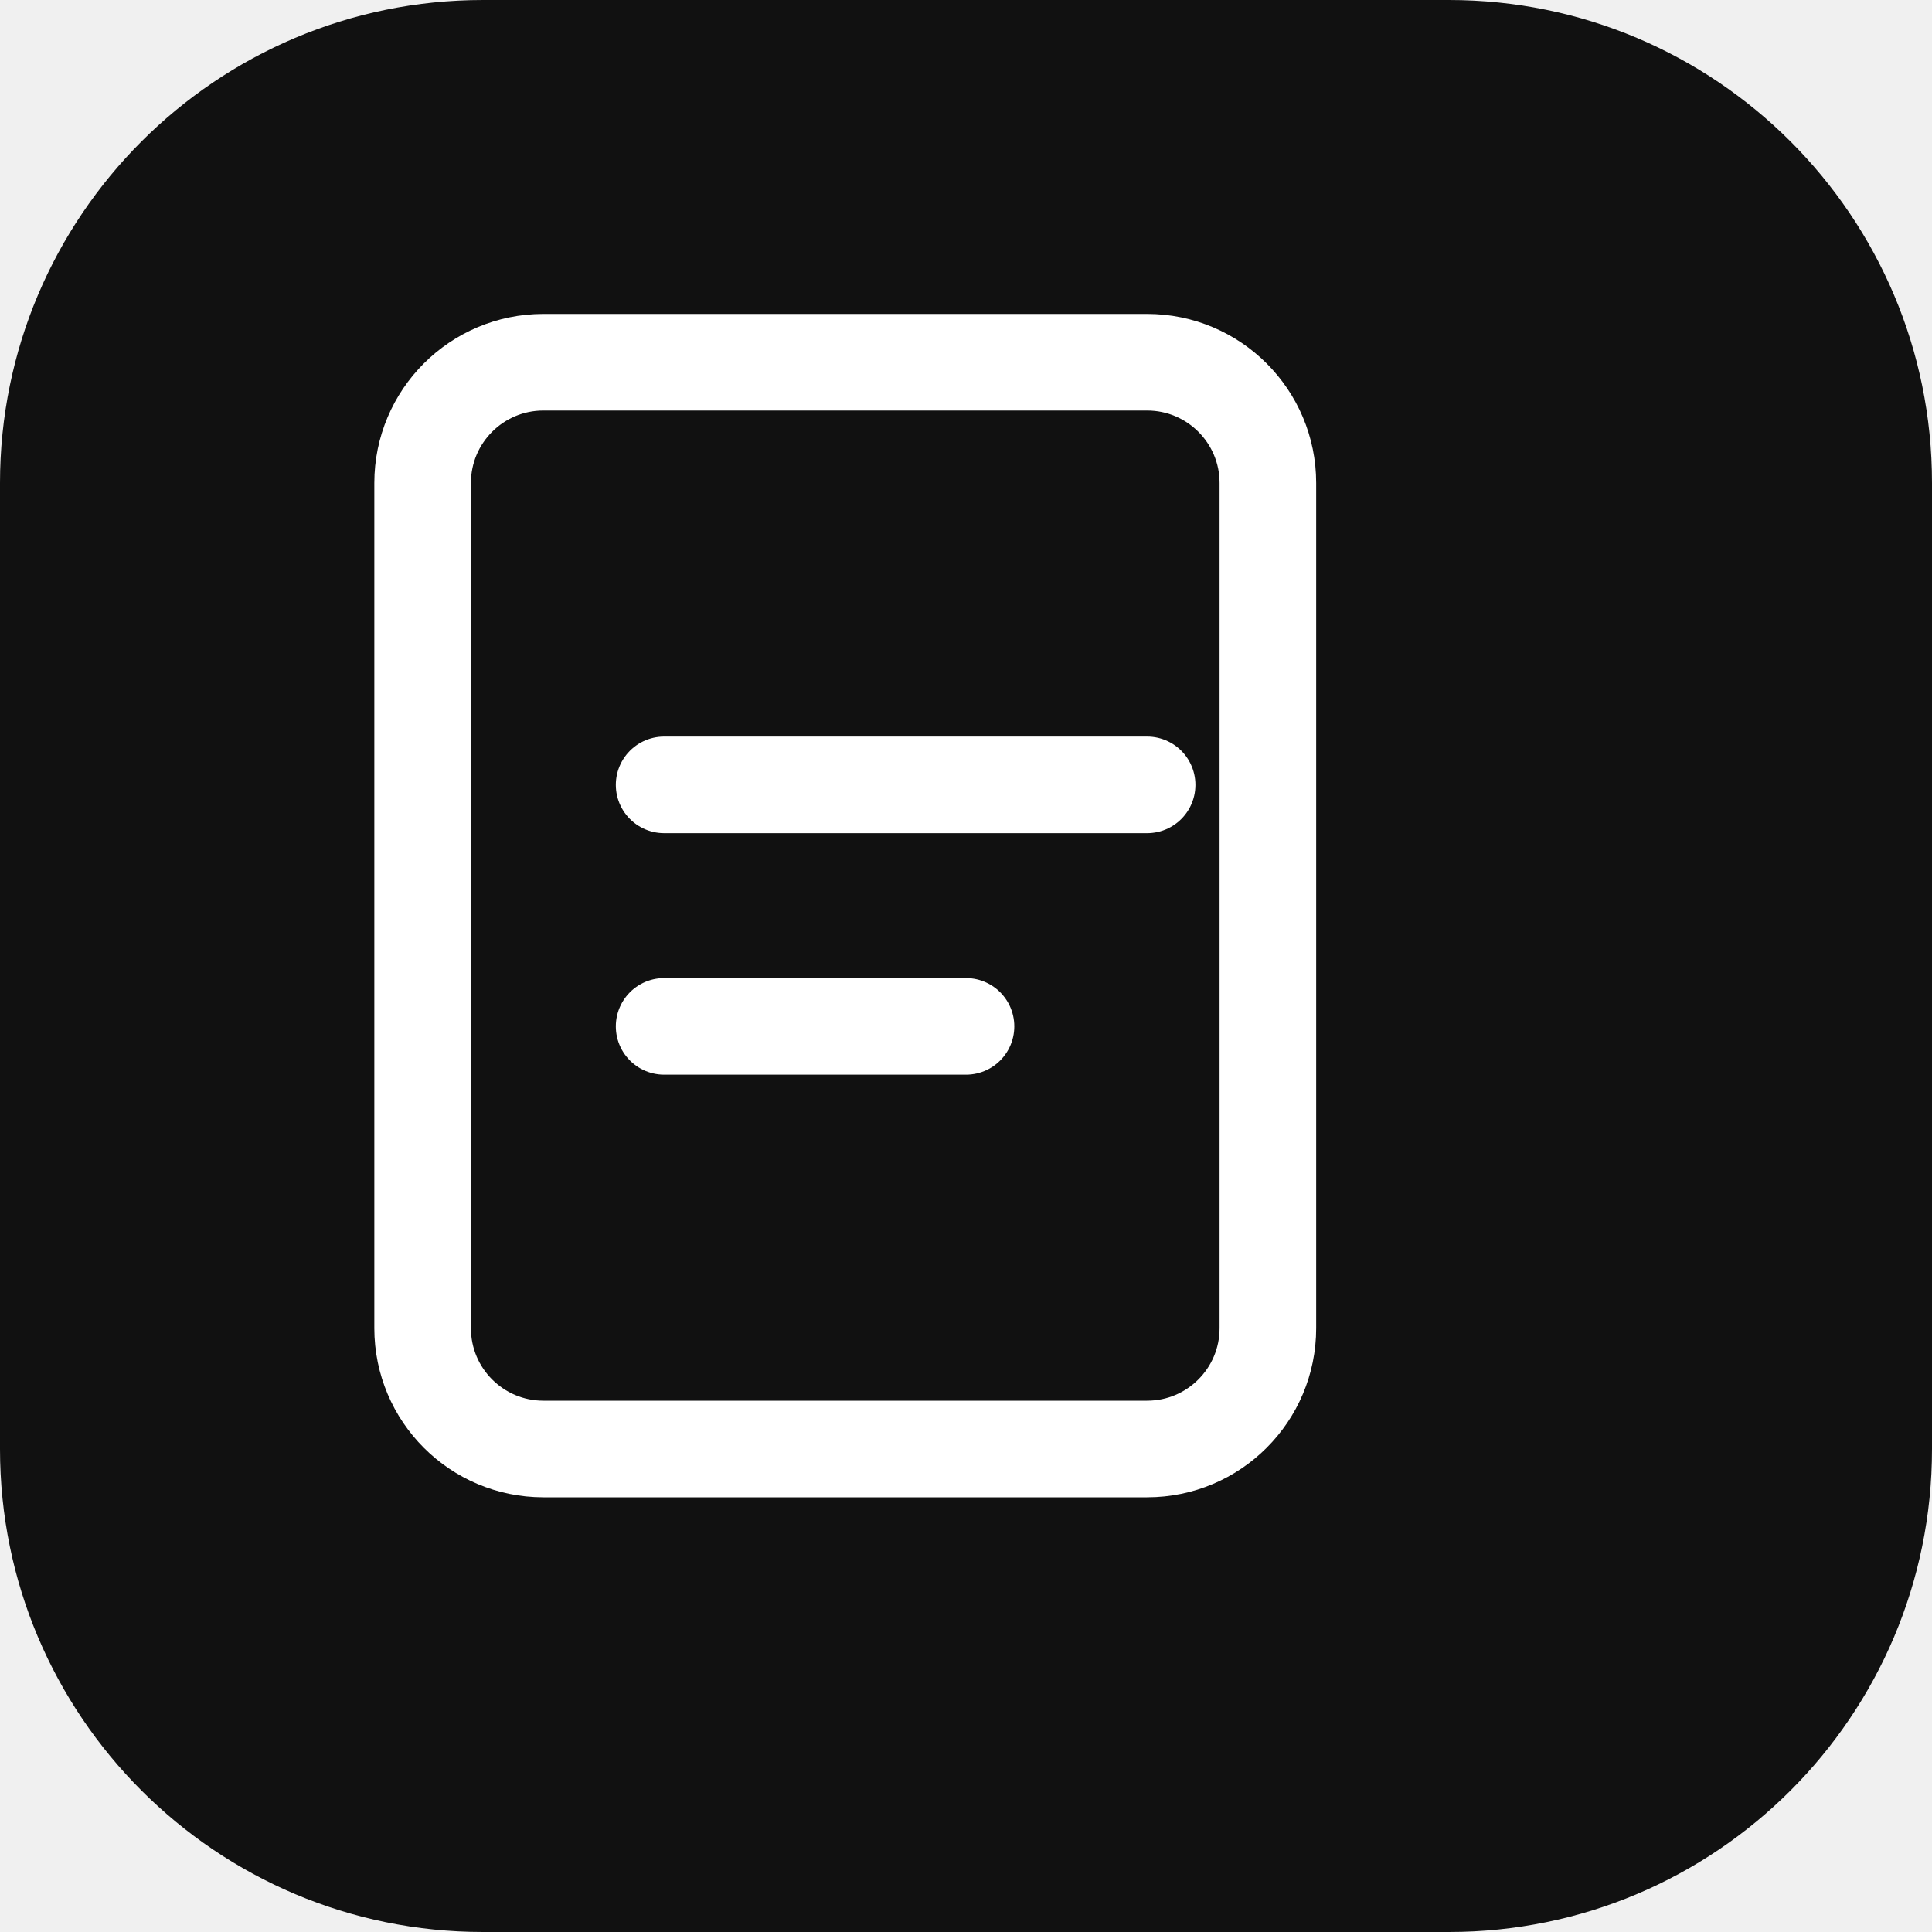
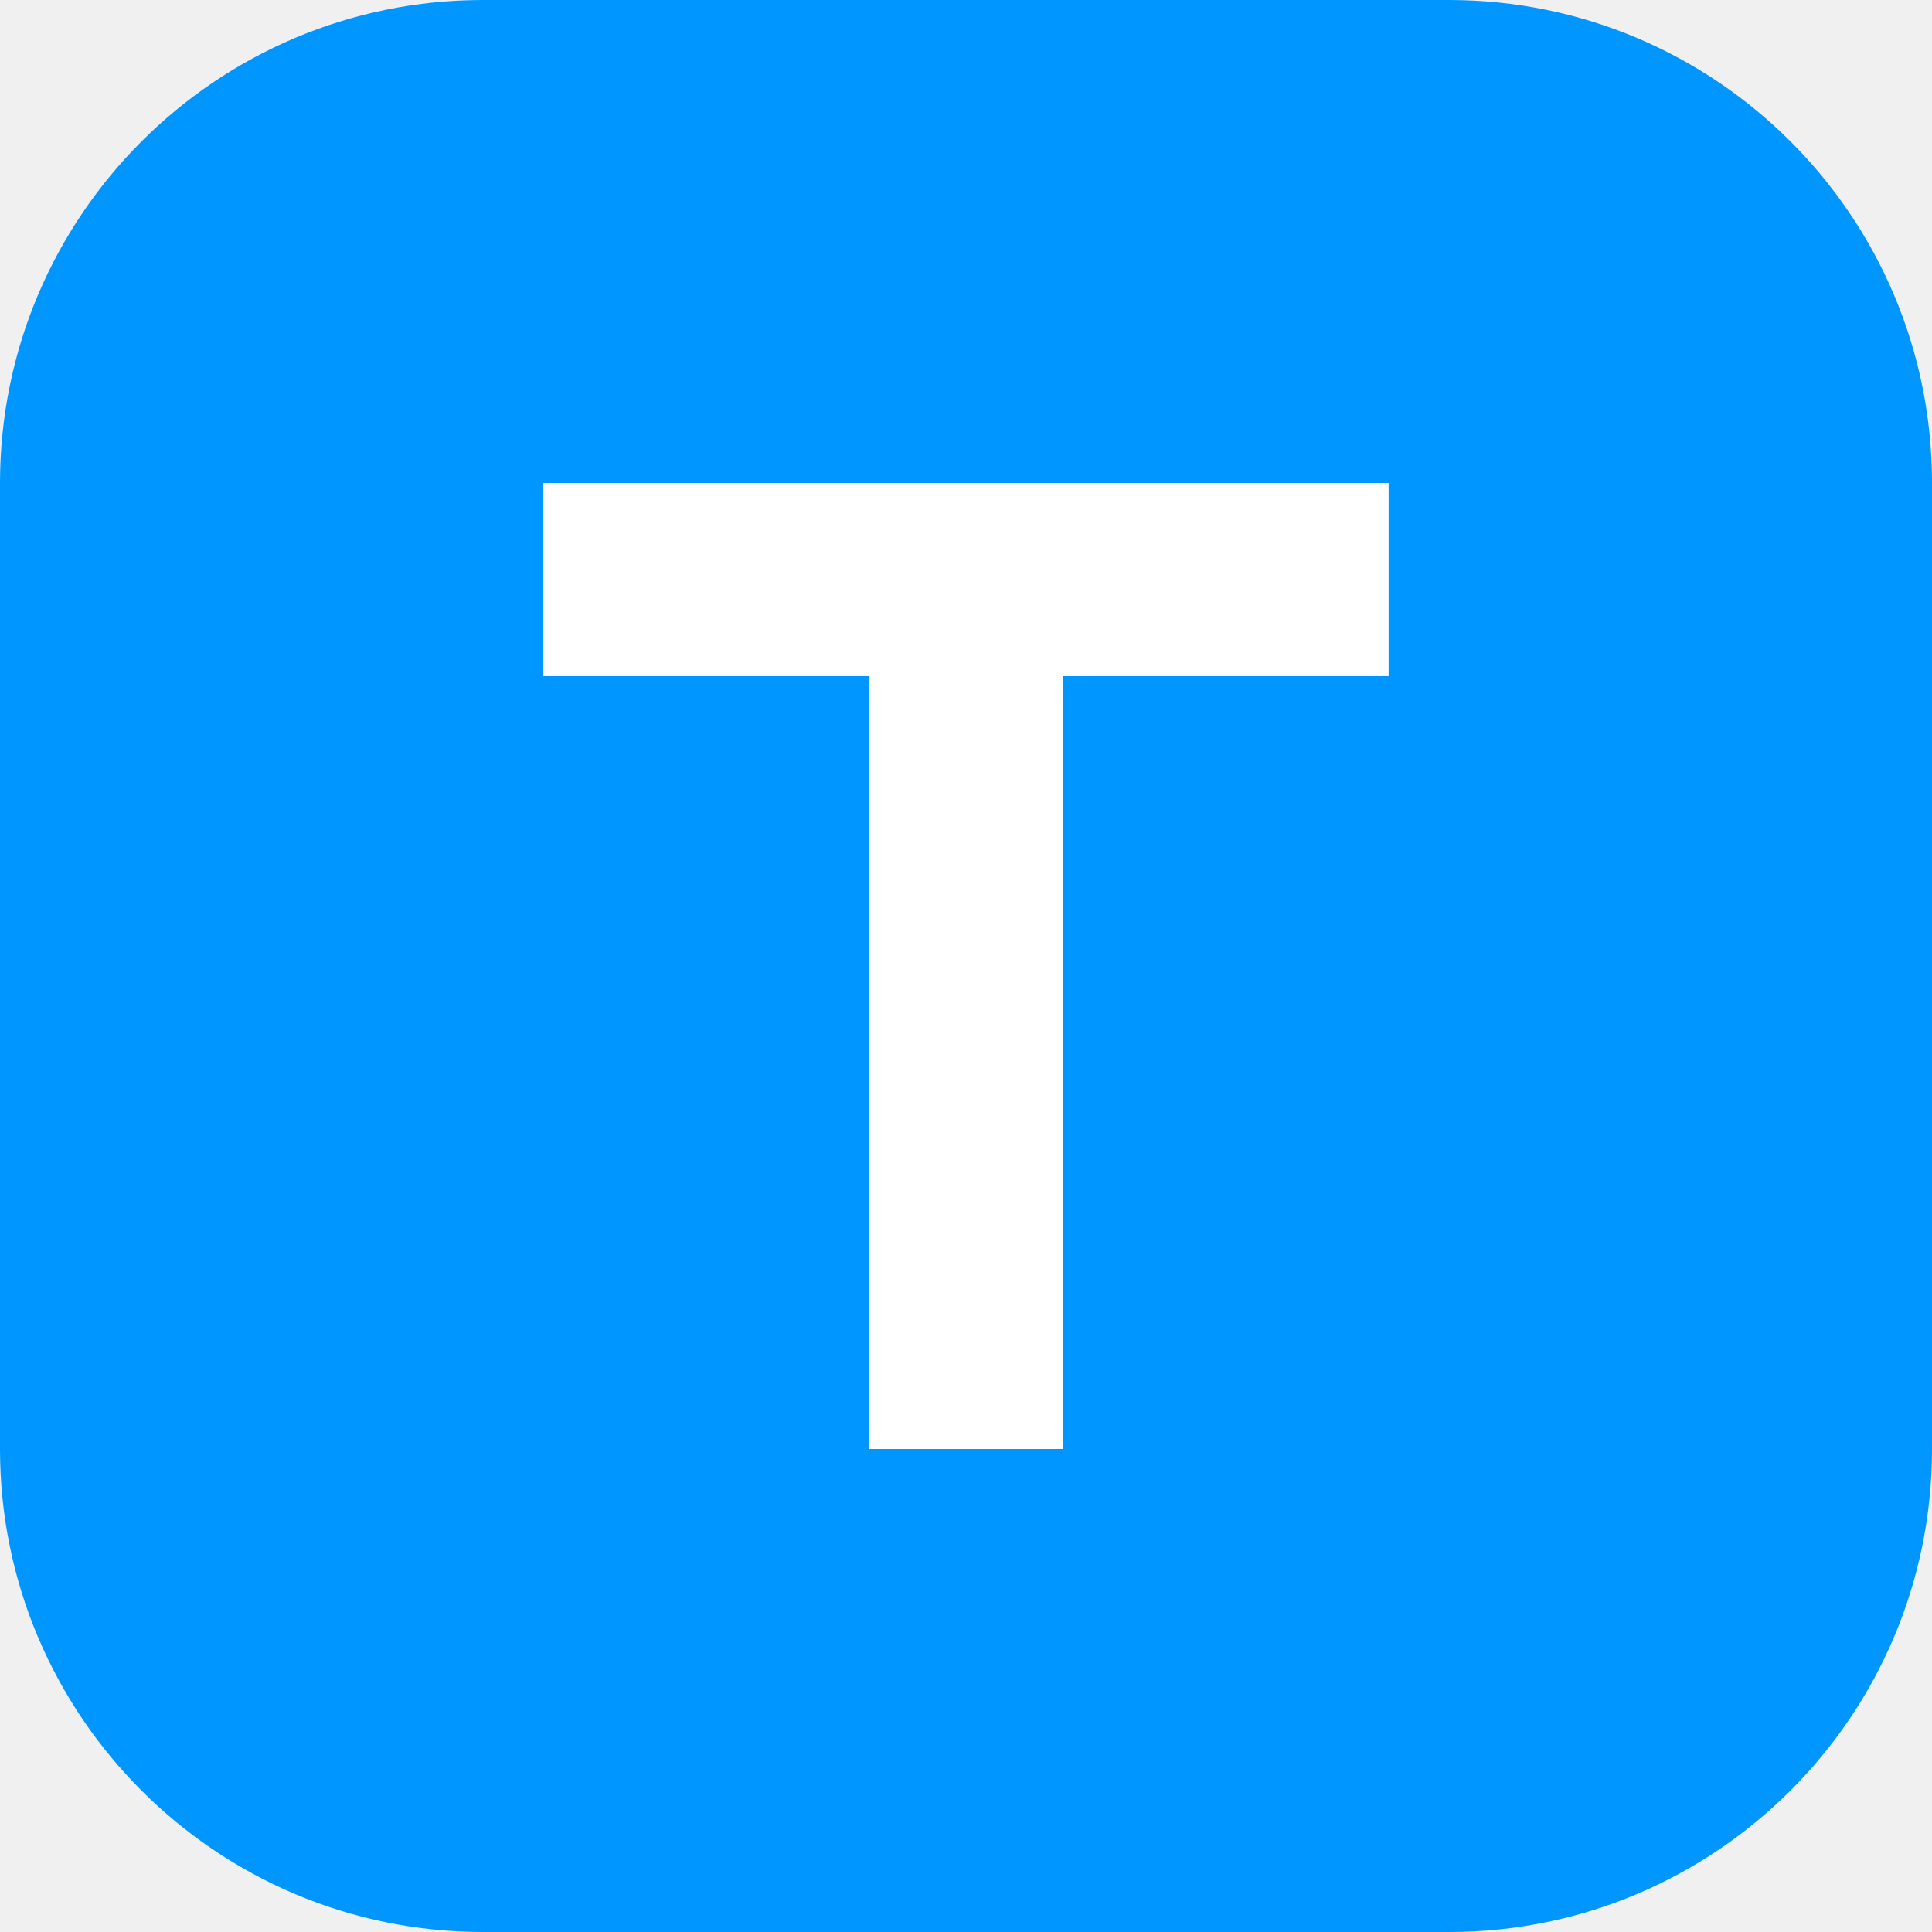
<svg xmlns="http://www.w3.org/2000/svg" viewBox="0 0 32 32">
-   <rect width="32" height="32" rx="8" fill="#111" />
-   <rect x="7" y="6" width="14" height="18" rx="2" fill="none" stroke="#fff" stroke-width="1.6" />
-   <path d="M11 13h8M11 17h5" stroke="#fff" stroke-width="1.6" stroke-linecap="round" />
+   <rect width="32" height="32" rx="8" fill="#0096FF" />
+   <path d="M9 8h14v3.2H17.6V24h-3.2V11.2H9V8z" fill="#fff" />
</svg>
